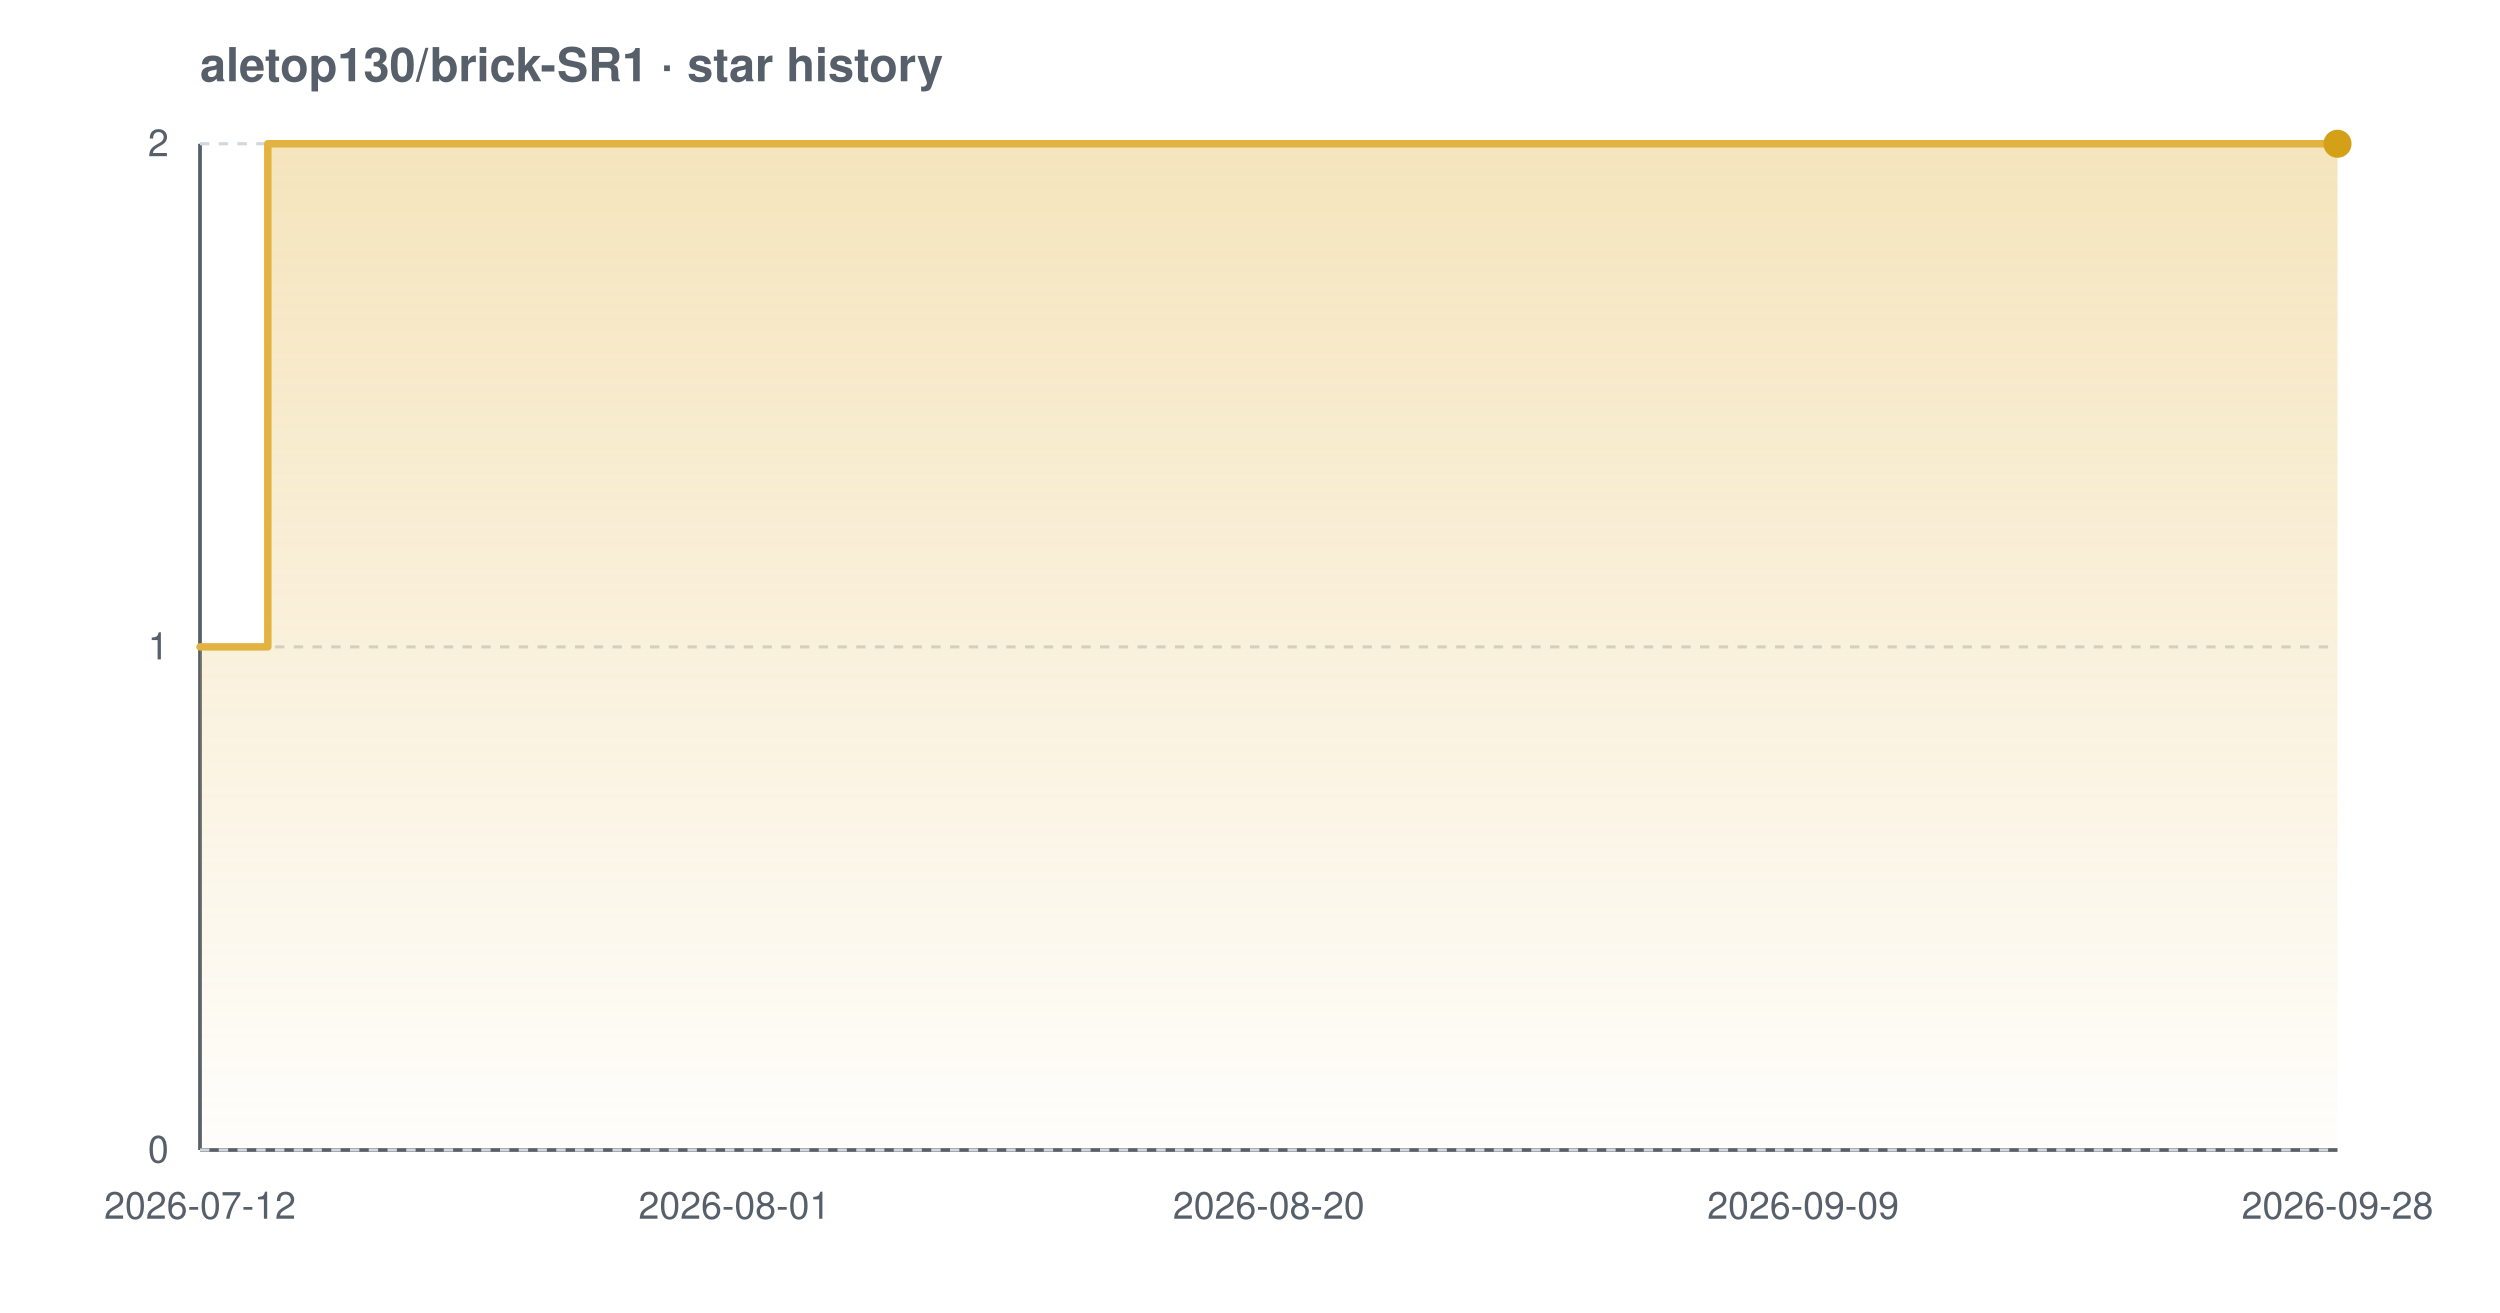
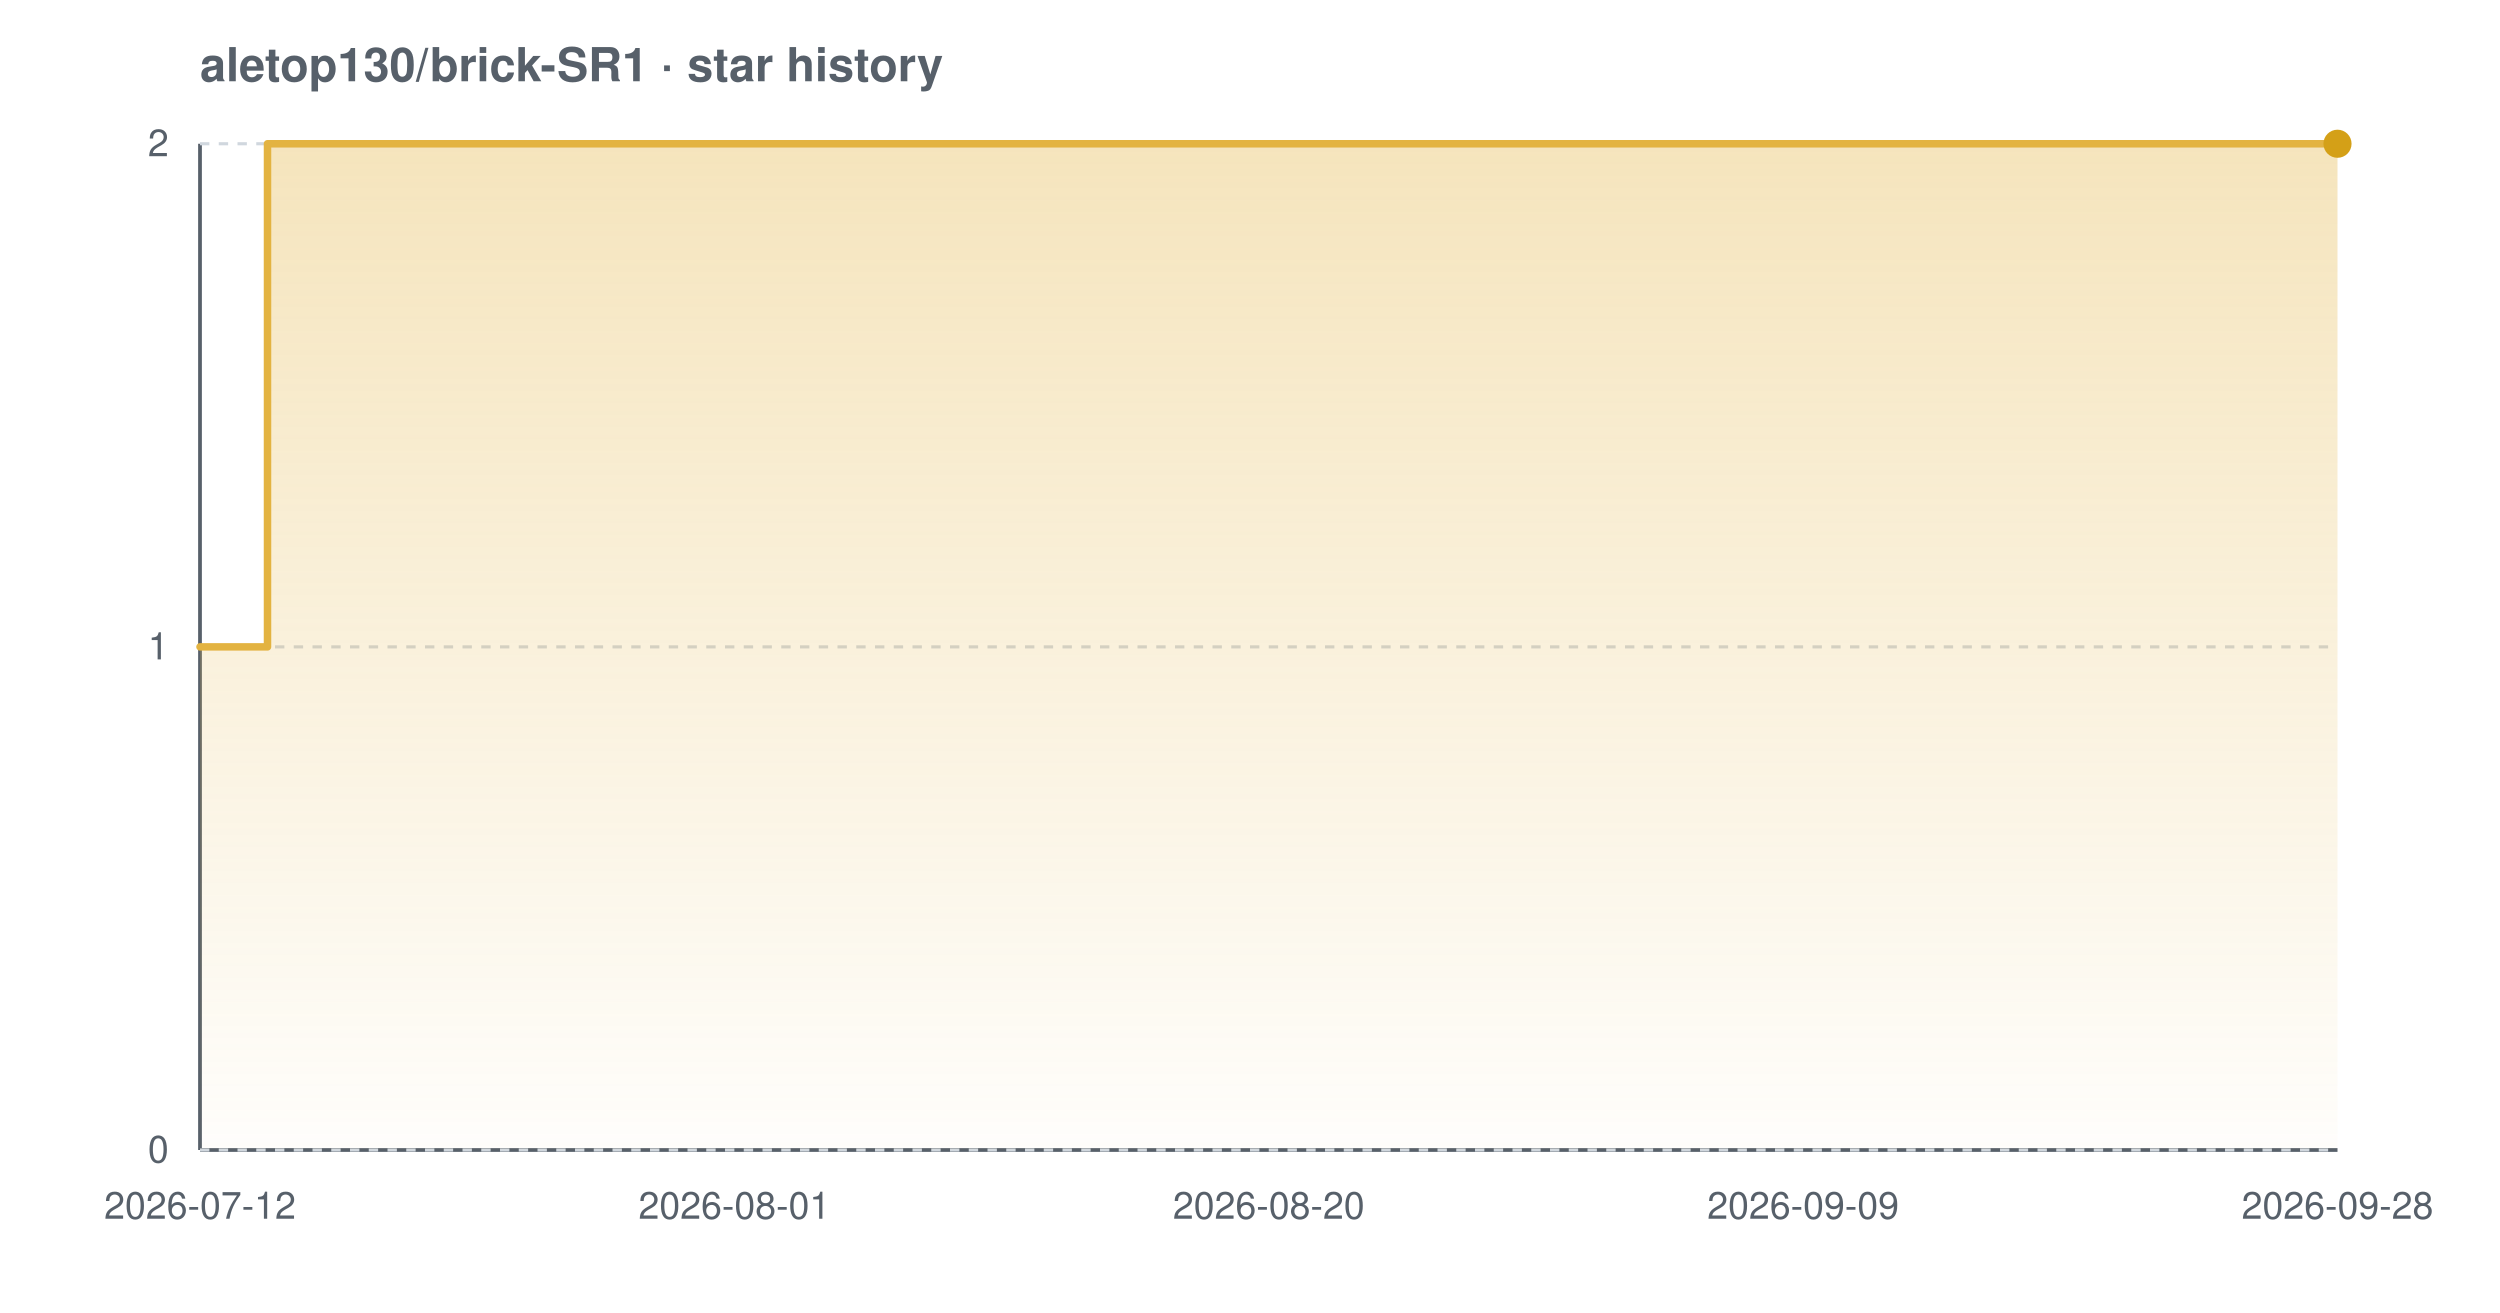
<svg xmlns="http://www.w3.org/2000/svg" width="800" height="420" viewBox="0 0 800 420" font-family="-apple-system,BlinkMacSystemFont,'Segoe UI',Helvetica,Arial,sans-serif" role="img" aria-label="Star history chart for aletop130/brick-SR1">
  <defs>
    <linearGradient id="grad-light" x1="0" y1="0" x2="0" y2="1">
      <stop offset="0%" stop-color="#e3b341" stop-opacity="0.35" />
      <stop offset="100%" stop-color="#e3b341" stop-opacity="0.02" />
    </linearGradient>
  </defs>
  <text x="64" y="26" font-size="15" font-weight="600" fill="#57606a">aletop130/brick-SR1 · star history</text>
  <line x1="64" y1="368" x2="748" y2="368" stroke="#57606a" stroke-width="1.2" />
  <line x1="64" y1="46" x2="64" y2="368" stroke="#57606a" stroke-width="1.2" />
  <line x1="64" y1="368.0" x2="748" y2="368.0" stroke="#d0d7de" stroke-width="1" stroke-dasharray="3 3" />
  <line x1="64" y1="207.0" x2="748" y2="207.0" stroke="#d0d7de" stroke-width="1" stroke-dasharray="3 3" />
  <line x1="64" y1="46.0" x2="748" y2="46.0" stroke="#d0d7de" stroke-width="1" stroke-dasharray="3 3" />
-   <path d="M 64.0 207.0 L 85.7 207.0 L 85.7 46.0 L 748.0 46.0 L 748.0 46.0 L 748.0 368.0 L 64.0 368.0 Z" fill="url(#grad-light)" />
-   <path d="M 64.0 207.0 L 85.7 207.0 L 85.7 46.0 L 748.0 46.0 L 748.0 46.0" fill="none" stroke="#e3b341" stroke-width="2.4" stroke-linejoin="round" stroke-linecap="round" />
+   <path d="M 64.0 207.0 L 85.6 207.0 L 85.6 46.0 L 748.0 46.0 L 748.0 46.0 L 748.0 368.0 L 64.0 368.0 Z" fill="url(#grad-light)" />
+   <path d="M 64.0 207.0 L 85.6 207.0 L 85.6 46.0 L 748.0 46.0 L 748.0 46.0" fill="none" stroke="#e3b341" stroke-width="2.4" stroke-linejoin="round" stroke-linecap="round" />
  <circle cx="748.0" cy="46.0" r="4.5" fill="#d4a017" />
  <text x="54" y="372.0" text-anchor="end" font-size="12" fill="#57606a">0</text>
  <text x="54" y="211.0" text-anchor="end" font-size="12" fill="#57606a">1</text>
  <text x="54" y="50.0" text-anchor="end" font-size="12" fill="#57606a">2</text>
  <text x="64.0" y="390" text-anchor="middle" font-size="12" fill="#57606a">2026-07-12</text>
  <text x="235.0" y="390" text-anchor="middle" font-size="12" fill="#57606a">2026-08-01</text>
  <text x="406.0" y="390" text-anchor="middle" font-size="12" fill="#57606a">2026-08-20</text>
  <text x="577.0" y="390" text-anchor="middle" font-size="12" fill="#57606a">2026-09-09</text>
  <text x="748.0" y="390" text-anchor="middle" font-size="12" fill="#57606a">2026-09-28</text>
</svg>
